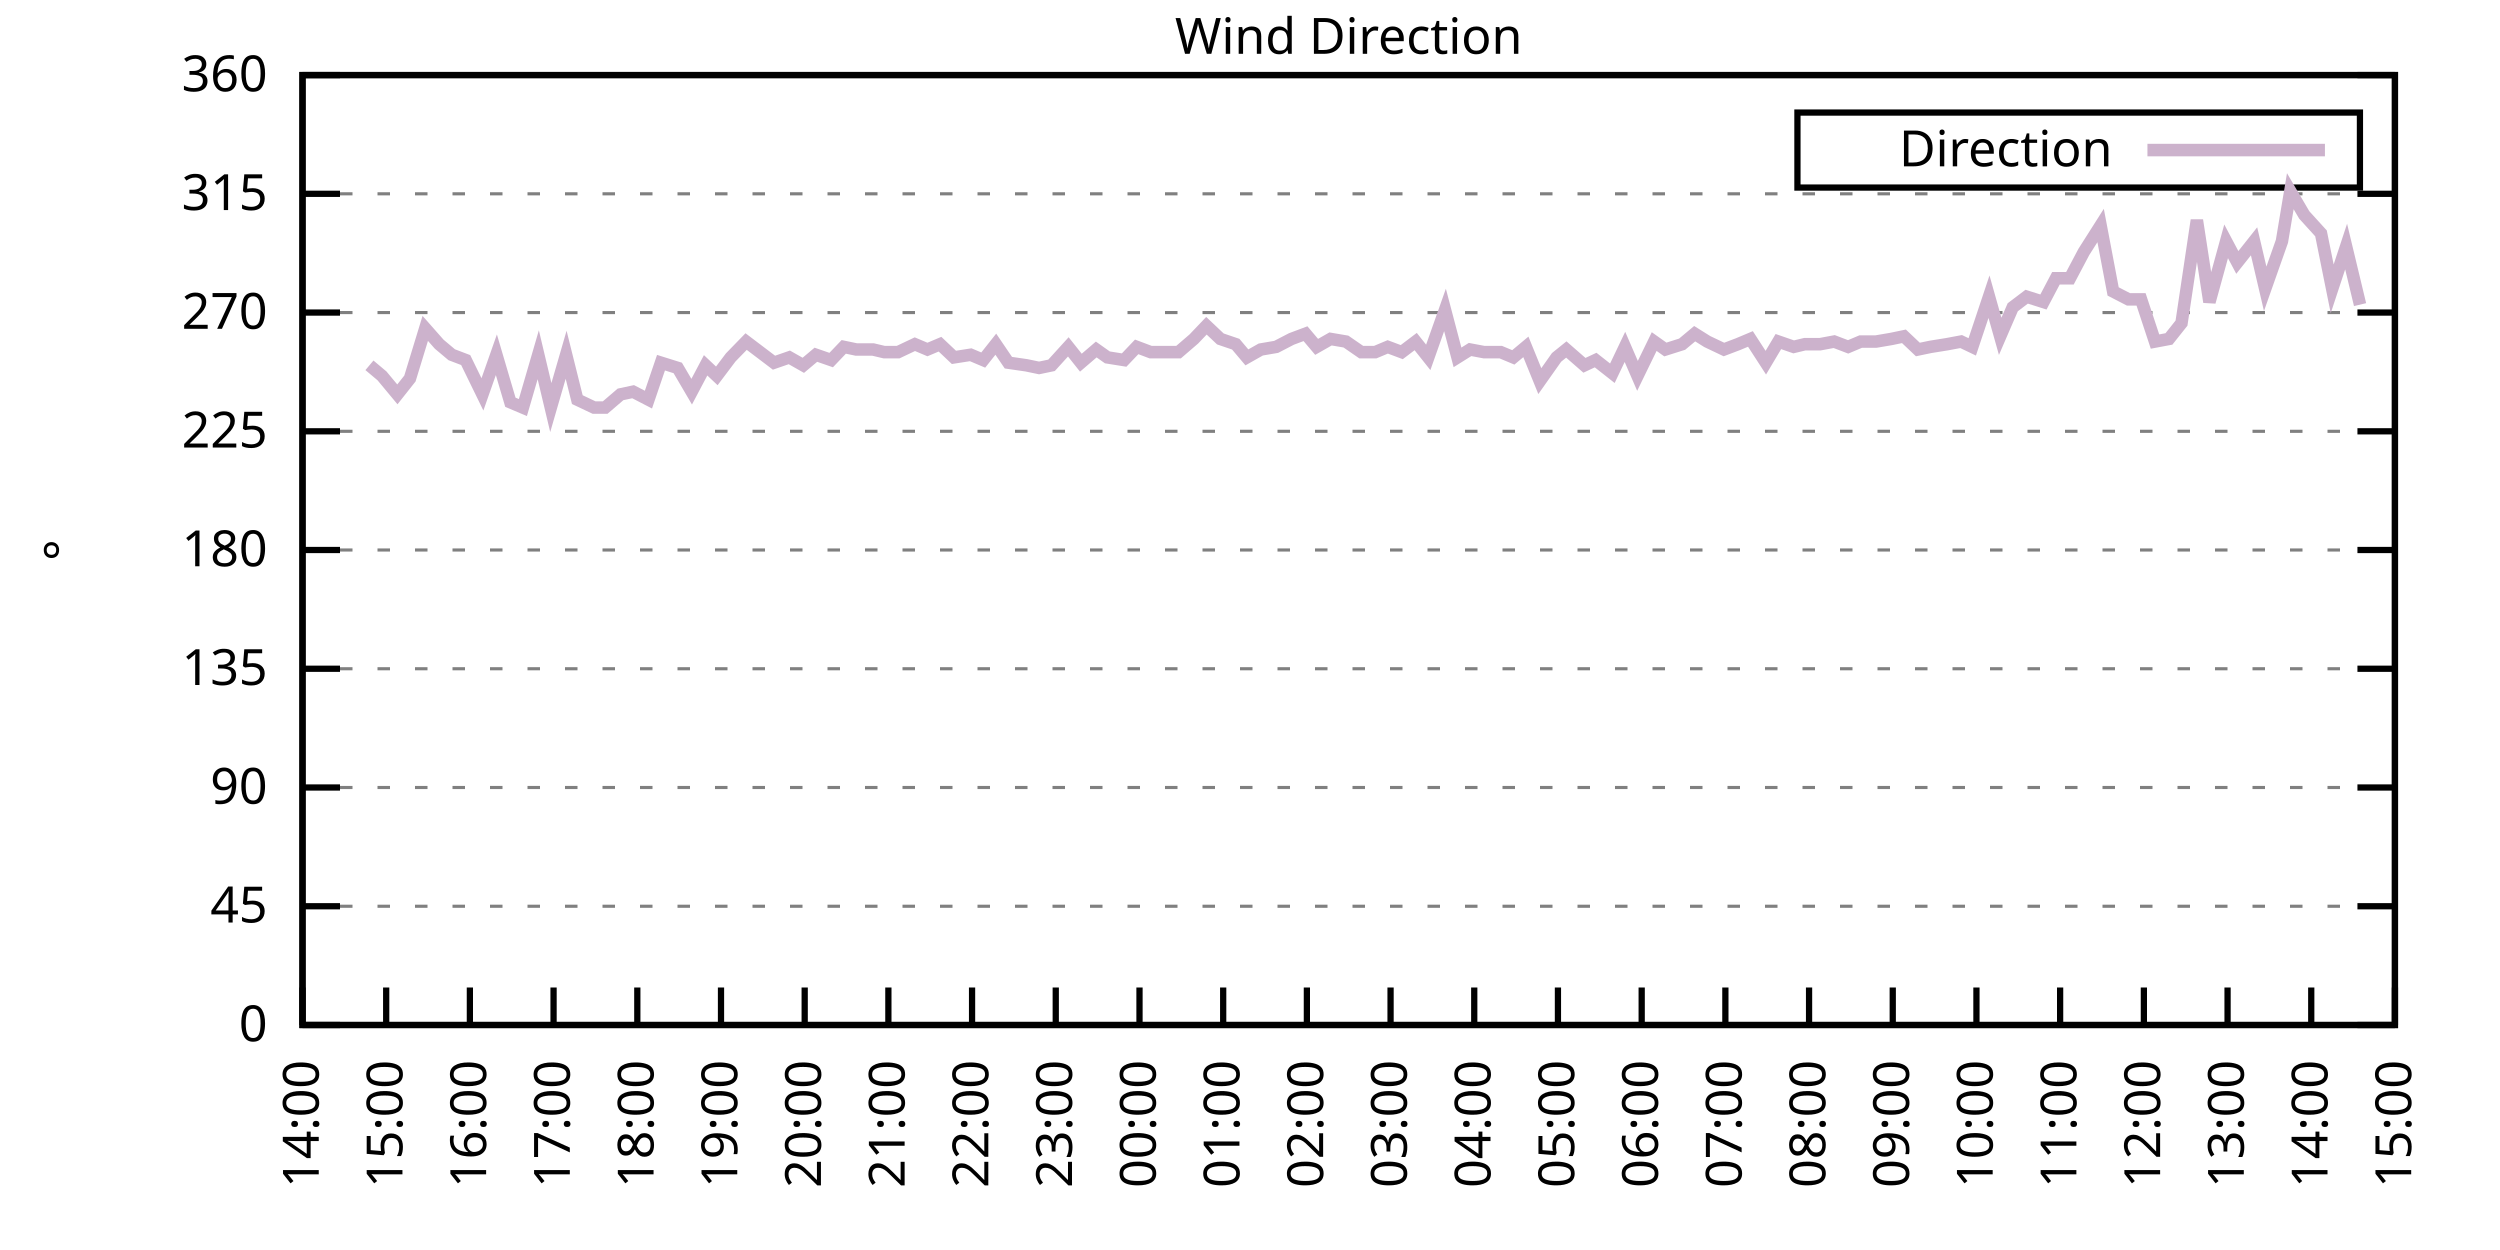
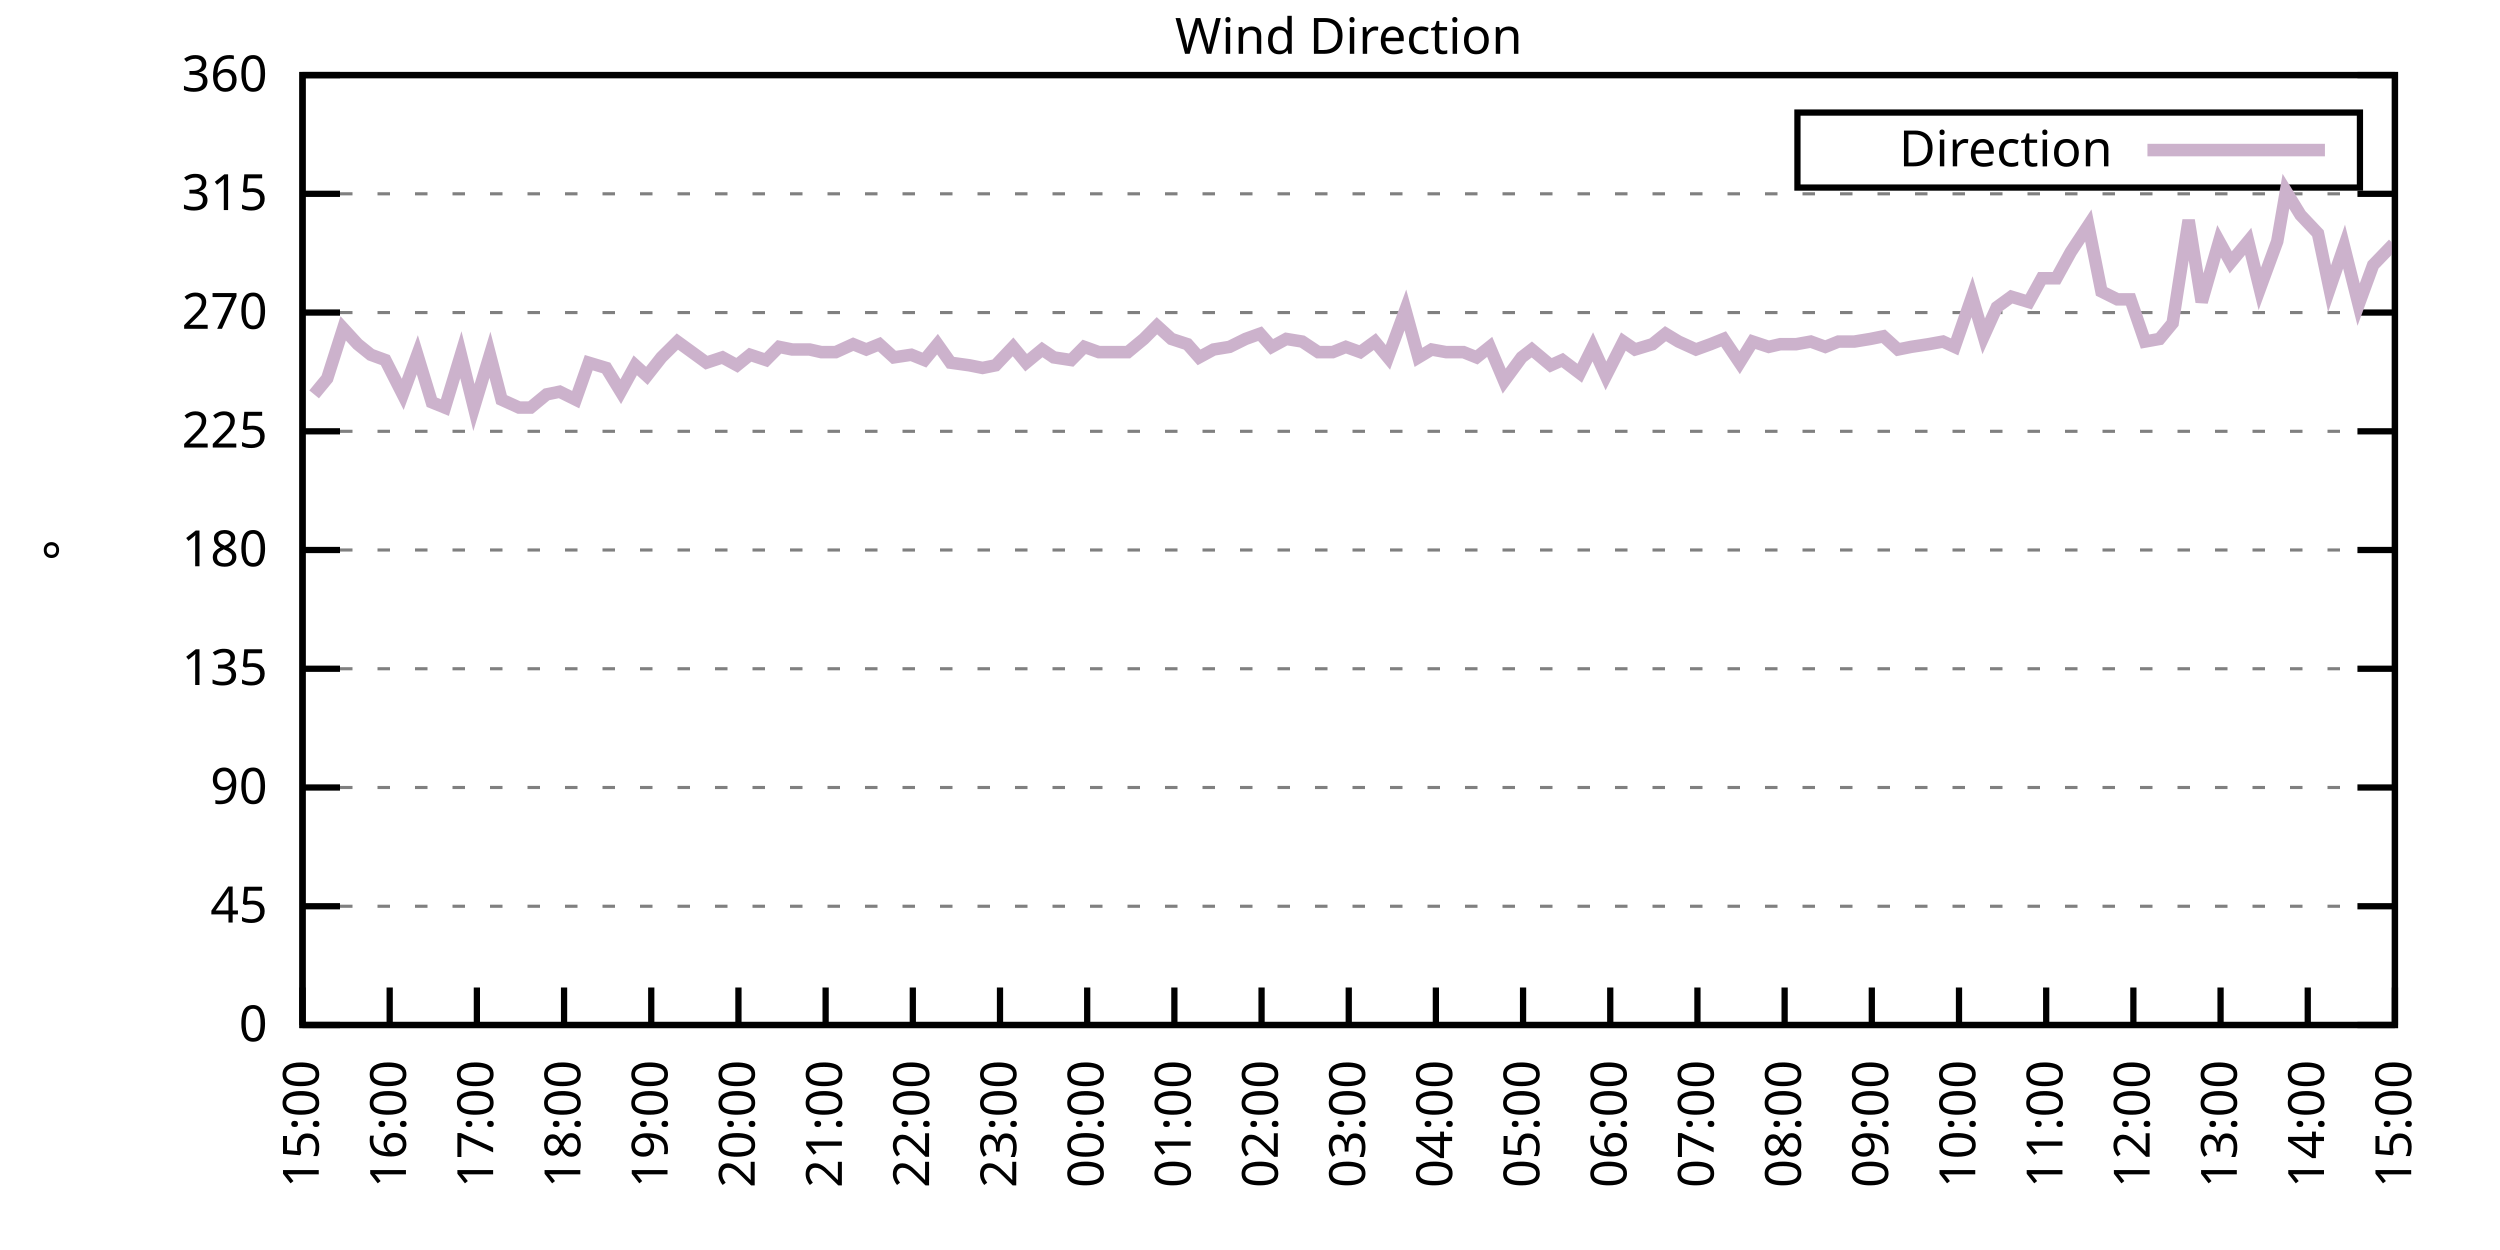
<svg xmlns="http://www.w3.org/2000/svg" xmlns:xlink="http://www.w3.org/1999/xlink" width="400" height="200" viewBox="0 0 400 200">
  <g id="gnuplot_canvas">
    <rect x="0" y="0" width="400" height="200" fill="none" />
    <defs>
      <circle id="gpDot" r="0.5" stroke-width="0.5" stroke="currentColor" />
      <path id="gpPt0" stroke-width="0.333" stroke="currentColor" d="M-1,0 h2 M0,-1 v2" />
      <path id="gpPt1" stroke-width="0.333" stroke="currentColor" d="M-1,-1 L1,1 M1,-1 L-1,1" />
      <path id="gpPt2" stroke-width="0.333" stroke="currentColor" d="M-1,0 L1,0 M0,-1 L0,1 M-1,-1 L1,1 M-1,1 L1,-1" />
      <rect id="gpPt3" stroke-width="0.333" stroke="currentColor" x="-1" y="-1" width="2" height="2" />
      <rect id="gpPt4" stroke-width="0.333" stroke="currentColor" fill="currentColor" x="-1" y="-1" width="2" height="2" />
      <circle id="gpPt5" stroke-width="0.333" stroke="currentColor" cx="0" cy="0" r="1" />
      <use xlink:href="#gpPt5" id="gpPt6" fill="currentColor" stroke="none" />
      <path id="gpPt7" stroke-width="0.333" stroke="currentColor" d="M0,-1.33 L-1.33,0.67 L1.33,0.67 z" />
      <use xlink:href="#gpPt7" id="gpPt8" fill="currentColor" stroke="none" />
      <use xlink:href="#gpPt7" id="gpPt9" stroke="currentColor" transform="rotate(180)" />
      <use xlink:href="#gpPt9" id="gpPt10" fill="currentColor" stroke="none" />
      <use xlink:href="#gpPt3" id="gpPt11" stroke="currentColor" transform="rotate(45)" />
      <use xlink:href="#gpPt11" id="gpPt12" fill="currentColor" stroke="none" />
      <path id="gpPt13" stroke-width="0.333" stroke="currentColor" d="M0,1.330 L1.265,0.411 L0.782,-1.067 L-0.782,-1.076 L-1.265,0.411 z" />
      <use xlink:href="#gpPt13" id="gpPt14" fill="currentColor" stroke="none" />
      <filter id="textbox" filterUnits="objectBoundingBox" x="0" y="0" height="1" width="1">
        <feFlood flood-color="white" flood-opacity="1" result="bgnd" />
        <feComposite in="SourceGraphic" in2="bgnd" operator="atop" />
      </filter>
      <filter id="greybox" filterUnits="objectBoundingBox" x="0" y="0" height="1" width="1">
        <feFlood flood-color="lightgrey" flood-opacity="1" result="grey" />
        <feComposite in="SourceGraphic" in2="grey" operator="atop" />
      </filter>
    </defs>
    <g fill="none" color="white" stroke="currentColor" stroke-width="1.00" stroke-linecap="butt" stroke-linejoin="miter">
</g>
    <g fill="none" color="black" stroke="currentColor" stroke-width="1.00" stroke-linecap="butt" stroke-linejoin="miter">
      <g stroke="none" shape-rendering="crispEdges">
        <polygon fill="rgb(255, 255, 255)" points="48.40,164.00 383.18,164.00 383.18,12.02 48.40,12.02 " />
      </g>
    </g>
    <g fill="none" color="black" stroke="currentColor" stroke-width="1.00" stroke-linecap="butt" stroke-linejoin="miter">
</g>
    <g fill="none" color="black" stroke="black" stroke-width="0.50" stroke-linecap="butt" stroke-linejoin="miter">
</g>
    <g fill="none" color="gray" stroke="currentColor" stroke-width="0.50" stroke-linecap="butt" stroke-linejoin="miter">
      <path stroke="gray" stroke-dasharray="2,4" class="gridline" d="M48.40,164.00 L383.19,164.00  " />
    </g>
    <g fill="none" color="gray" stroke="gray" stroke-width="1.00" stroke-linecap="butt" stroke-linejoin="miter">
</g>
    <g fill="none" color="black" stroke="currentColor" stroke-width="1.00" stroke-linecap="butt" stroke-linejoin="miter">
      <path stroke="black" d="M48.40,164.00 L54.40,164.00 M383.19,164.00 L377.19,164.00  " />
      <g transform="translate(42.80,166.60)" stroke="none" fill="black" font-family="Sans" font-size="8.00" text-anchor="end">
        <text>
          <tspan font-family="Sans"> 0</tspan>
        </text>
      </g>
    </g>
    <g fill="none" color="black" stroke="currentColor" stroke-width="1.00" stroke-linecap="butt" stroke-linejoin="miter">
</g>
    <g fill="none" color="black" stroke="black" stroke-width="0.50" stroke-linecap="butt" stroke-linejoin="miter">
</g>
    <g fill="none" color="gray" stroke="currentColor" stroke-width="0.50" stroke-linecap="butt" stroke-linejoin="miter">
      <path stroke="gray" stroke-dasharray="2,4" class="gridline" d="M48.40,145.00 L383.19,145.00  " />
    </g>
    <g fill="none" color="gray" stroke="gray" stroke-width="1.00" stroke-linecap="butt" stroke-linejoin="miter">
</g>
    <g fill="none" color="black" stroke="currentColor" stroke-width="1.00" stroke-linecap="butt" stroke-linejoin="miter">
      <path stroke="black" d="M48.40,145.00 L54.40,145.00 M383.19,145.00 L377.19,145.00  " />
      <g transform="translate(42.80,147.60)" stroke="none" fill="black" font-family="Sans" font-size="8.00" text-anchor="end">
        <text>
          <tspan font-family="Sans"> 45</tspan>
        </text>
      </g>
    </g>
    <g fill="none" color="black" stroke="currentColor" stroke-width="1.00" stroke-linecap="butt" stroke-linejoin="miter">
</g>
    <g fill="none" color="black" stroke="black" stroke-width="0.50" stroke-linecap="butt" stroke-linejoin="miter">
</g>
    <g fill="none" color="gray" stroke="currentColor" stroke-width="0.50" stroke-linecap="butt" stroke-linejoin="miter">
      <path stroke="gray" stroke-dasharray="2,4" class="gridline" d="M48.40,126.00 L383.19,126.00  " />
    </g>
    <g fill="none" color="gray" stroke="gray" stroke-width="1.00" stroke-linecap="butt" stroke-linejoin="miter">
</g>
    <g fill="none" color="black" stroke="currentColor" stroke-width="1.00" stroke-linecap="butt" stroke-linejoin="miter">
      <path stroke="black" d="M48.40,126.00 L54.40,126.00 M383.19,126.00 L377.19,126.00  " />
      <g transform="translate(42.80,128.60)" stroke="none" fill="black" font-family="Sans" font-size="8.00" text-anchor="end">
        <text>
          <tspan font-family="Sans"> 90</tspan>
        </text>
      </g>
    </g>
    <g fill="none" color="black" stroke="currentColor" stroke-width="1.00" stroke-linecap="butt" stroke-linejoin="miter">
</g>
    <g fill="none" color="black" stroke="black" stroke-width="0.50" stroke-linecap="butt" stroke-linejoin="miter">
</g>
    <g fill="none" color="gray" stroke="currentColor" stroke-width="0.50" stroke-linecap="butt" stroke-linejoin="miter">
      <path stroke="gray" stroke-dasharray="2,4" class="gridline" d="M48.40,107.00 L383.19,107.00  " />
    </g>
    <g fill="none" color="gray" stroke="gray" stroke-width="1.00" stroke-linecap="butt" stroke-linejoin="miter">
</g>
    <g fill="none" color="black" stroke="currentColor" stroke-width="1.00" stroke-linecap="butt" stroke-linejoin="miter">
      <path stroke="black" d="M48.40,107.00 L54.40,107.00 M383.19,107.00 L377.19,107.00  " />
      <g transform="translate(42.80,109.60)" stroke="none" fill="black" font-family="Sans" font-size="8.00" text-anchor="end">
        <text>
          <tspan font-family="Sans"> 135</tspan>
        </text>
      </g>
    </g>
    <g fill="none" color="black" stroke="currentColor" stroke-width="1.00" stroke-linecap="butt" stroke-linejoin="miter">
</g>
    <g fill="none" color="black" stroke="black" stroke-width="0.50" stroke-linecap="butt" stroke-linejoin="miter">
</g>
    <g fill="none" color="gray" stroke="currentColor" stroke-width="0.50" stroke-linecap="butt" stroke-linejoin="miter">
      <path stroke="gray" stroke-dasharray="2,4" class="gridline" d="M48.40,88.00 L383.19,88.00  " />
    </g>
    <g fill="none" color="gray" stroke="gray" stroke-width="1.00" stroke-linecap="butt" stroke-linejoin="miter">
</g>
    <g fill="none" color="black" stroke="currentColor" stroke-width="1.00" stroke-linecap="butt" stroke-linejoin="miter">
      <path stroke="black" d="M48.40,88.00 L54.40,88.00 M383.19,88.00 L377.19,88.00  " />
      <g transform="translate(42.80,90.60)" stroke="none" fill="black" font-family="Sans" font-size="8.00" text-anchor="end">
        <text>
          <tspan font-family="Sans"> 180</tspan>
        </text>
      </g>
    </g>
    <g fill="none" color="black" stroke="currentColor" stroke-width="1.00" stroke-linecap="butt" stroke-linejoin="miter">
</g>
    <g fill="none" color="black" stroke="black" stroke-width="0.50" stroke-linecap="butt" stroke-linejoin="miter">
</g>
    <g fill="none" color="gray" stroke="currentColor" stroke-width="0.50" stroke-linecap="butt" stroke-linejoin="miter">
      <path stroke="gray" stroke-dasharray="2,4" class="gridline" d="M48.40,69.01 L383.19,69.01  " />
    </g>
    <g fill="none" color="gray" stroke="gray" stroke-width="1.00" stroke-linecap="butt" stroke-linejoin="miter">
</g>
    <g fill="none" color="black" stroke="currentColor" stroke-width="1.00" stroke-linecap="butt" stroke-linejoin="miter">
      <path stroke="black" d="M48.40,69.01 L54.40,69.01 M383.19,69.01 L377.19,69.01  " />
      <g transform="translate(42.80,71.61)" stroke="none" fill="black" font-family="Sans" font-size="8.00" text-anchor="end">
        <text>
          <tspan font-family="Sans"> 225</tspan>
        </text>
      </g>
    </g>
    <g fill="none" color="black" stroke="currentColor" stroke-width="1.00" stroke-linecap="butt" stroke-linejoin="miter">
</g>
    <g fill="none" color="black" stroke="black" stroke-width="0.50" stroke-linecap="butt" stroke-linejoin="miter">
</g>
    <g fill="none" color="gray" stroke="currentColor" stroke-width="0.50" stroke-linecap="butt" stroke-linejoin="miter">
      <path stroke="gray" stroke-dasharray="2,4" class="gridline" d="M48.40,50.01 L383.19,50.01  " />
    </g>
    <g fill="none" color="gray" stroke="gray" stroke-width="1.00" stroke-linecap="butt" stroke-linejoin="miter">
</g>
    <g fill="none" color="black" stroke="currentColor" stroke-width="1.00" stroke-linecap="butt" stroke-linejoin="miter">
      <path stroke="black" d="M48.40,50.01 L54.40,50.01 M383.19,50.01 L377.19,50.01  " />
      <g transform="translate(42.80,52.61)" stroke="none" fill="black" font-family="Sans" font-size="8.00" text-anchor="end">
        <text>
          <tspan font-family="Sans"> 270</tspan>
        </text>
      </g>
    </g>
    <g fill="none" color="black" stroke="currentColor" stroke-width="1.00" stroke-linecap="butt" stroke-linejoin="miter">
</g>
    <g fill="none" color="black" stroke="black" stroke-width="0.50" stroke-linecap="butt" stroke-linejoin="miter">
</g>
    <g fill="none" color="gray" stroke="currentColor" stroke-width="0.50" stroke-linecap="butt" stroke-linejoin="miter">
      <path stroke="gray" stroke-dasharray="2,4" class="gridline" d="M48.40,31.01 L383.19,31.01  " />
    </g>
    <g fill="none" color="gray" stroke="gray" stroke-width="1.00" stroke-linecap="butt" stroke-linejoin="miter">
</g>
    <g fill="none" color="black" stroke="currentColor" stroke-width="1.00" stroke-linecap="butt" stroke-linejoin="miter">
      <path stroke="black" d="M48.40,31.01 L54.40,31.01 M383.19,31.01 L377.19,31.01  " />
      <g transform="translate(42.80,33.61)" stroke="none" fill="black" font-family="Sans" font-size="8.00" text-anchor="end">
        <text>
          <tspan font-family="Sans"> 315</tspan>
        </text>
      </g>
    </g>
    <g fill="none" color="black" stroke="currentColor" stroke-width="1.00" stroke-linecap="butt" stroke-linejoin="miter">
</g>
    <g fill="none" color="black" stroke="black" stroke-width="0.50" stroke-linecap="butt" stroke-linejoin="miter">
</g>
    <g fill="none" color="gray" stroke="currentColor" stroke-width="0.50" stroke-linecap="butt" stroke-linejoin="miter">
      <path stroke="gray" stroke-dasharray="2,4" class="gridline" d="M48.40,12.01 L383.19,12.01  " />
    </g>
    <g fill="none" color="gray" stroke="gray" stroke-width="1.00" stroke-linecap="butt" stroke-linejoin="miter">
</g>
    <g fill="none" color="black" stroke="currentColor" stroke-width="1.00" stroke-linecap="butt" stroke-linejoin="miter">
      <path stroke="black" d="M48.40,12.01 L54.40,12.01 M383.19,12.01 L377.19,12.01  " />
      <g transform="translate(42.80,14.61)" stroke="none" fill="black" font-family="Sans" font-size="8.00" text-anchor="end">
        <text>
          <tspan font-family="Sans"> 360</tspan>
        </text>
      </g>
    </g>
    <g fill="none" color="black" stroke="currentColor" stroke-width="1.00" stroke-linecap="butt" stroke-linejoin="miter">
      <path stroke="black" d="M48.40,164.00 L48.40,158.00  " />
      <g transform="translate(51.00,169.60) rotate(270.00)" stroke="none" fill="black" font-family="Sans" font-size="8.00" text-anchor="end">
        <text>
-           <tspan font-family="Sans">14:00</tspan>
-         </text>
-       </g>
-     </g>
-     <g fill="none" color="black" stroke="currentColor" stroke-width="1.00" stroke-linecap="butt" stroke-linejoin="miter">
-       <path stroke="black" d="M61.79,164.00 L61.79,158.00  " />
-       <g transform="translate(64.39,169.60) rotate(270.00)" stroke="none" fill="black" font-family="Sans" font-size="8.00" text-anchor="end">
-         <text>
          <tspan font-family="Sans">15:00</tspan>
        </text>
      </g>
    </g>
    <g fill="none" color="black" stroke="currentColor" stroke-width="1.00" stroke-linecap="butt" stroke-linejoin="miter">
-       <path stroke="black" d="M75.18,164.00 L75.18,158.00  " />
-       <g transform="translate(77.78,169.60) rotate(270.00)" stroke="none" fill="black" font-family="Sans" font-size="8.00" text-anchor="end">
+       <path stroke="black" d="M62.35,164.00 L62.35,158.00  " />
+       <g transform="translate(64.95,169.60) rotate(270.00)" stroke="none" fill="black" font-family="Sans" font-size="8.00" text-anchor="end">
        <text>
          <tspan font-family="Sans">16:00</tspan>
        </text>
      </g>
    </g>
    <g fill="none" color="black" stroke="currentColor" stroke-width="1.00" stroke-linecap="butt" stroke-linejoin="miter">
-       <path stroke="black" d="M88.57,164.00 L88.57,158.00  " />
-       <g transform="translate(91.17,169.60) rotate(270.00)" stroke="none" fill="black" font-family="Sans" font-size="8.00" text-anchor="end">
+       <path stroke="black" d="M76.30,164.00 L76.30,158.00  " />
+       <g transform="translate(78.90,169.60) rotate(270.00)" stroke="none" fill="black" font-family="Sans" font-size="8.00" text-anchor="end">
        <text>
          <tspan font-family="Sans">17:00</tspan>
        </text>
      </g>
    </g>
    <g fill="none" color="black" stroke="currentColor" stroke-width="1.00" stroke-linecap="butt" stroke-linejoin="miter">
-       <path stroke="black" d="M101.97,164.00 L101.97,158.00  " />
-       <g transform="translate(104.57,169.60) rotate(270.00)" stroke="none" fill="black" font-family="Sans" font-size="8.00" text-anchor="end">
+       <path stroke="black" d="M90.25,164.00 L90.25,158.00  " />
+       <g transform="translate(92.85,169.60) rotate(270.00)" stroke="none" fill="black" font-family="Sans" font-size="8.00" text-anchor="end">
        <text>
          <tspan font-family="Sans">18:00</tspan>
        </text>
      </g>
    </g>
    <g fill="none" color="black" stroke="currentColor" stroke-width="1.00" stroke-linecap="butt" stroke-linejoin="miter">
-       <path stroke="black" d="M115.36,164.00 L115.36,158.00  " />
-       <g transform="translate(117.96,169.60) rotate(270.00)" stroke="none" fill="black" font-family="Sans" font-size="8.00" text-anchor="end">
+       <path stroke="black" d="M104.20,164.00 L104.20,158.00  " />
+       <g transform="translate(106.80,169.60) rotate(270.00)" stroke="none" fill="black" font-family="Sans" font-size="8.00" text-anchor="end">
        <text>
          <tspan font-family="Sans">19:00</tspan>
        </text>
      </g>
    </g>
    <g fill="none" color="black" stroke="currentColor" stroke-width="1.00" stroke-linecap="butt" stroke-linejoin="miter">
-       <path stroke="black" d="M128.75,164.00 L128.75,158.00  " />
-       <g transform="translate(131.35,169.60) rotate(270.00)" stroke="none" fill="black" font-family="Sans" font-size="8.00" text-anchor="end">
+       <path stroke="black" d="M118.15,164.00 L118.15,158.00  " />
+       <g transform="translate(120.75,169.60) rotate(270.00)" stroke="none" fill="black" font-family="Sans" font-size="8.00" text-anchor="end">
        <text>
          <tspan font-family="Sans">20:00</tspan>
        </text>
      </g>
    </g>
    <g fill="none" color="black" stroke="currentColor" stroke-width="1.00" stroke-linecap="butt" stroke-linejoin="miter">
-       <path stroke="black" d="M142.14,164.00 L142.14,158.00  " />
-       <g transform="translate(144.74,169.60) rotate(270.00)" stroke="none" fill="black" font-family="Sans" font-size="8.00" text-anchor="end">
+       <path stroke="black" d="M132.10,164.00 L132.10,158.00  " />
+       <g transform="translate(134.70,169.60) rotate(270.00)" stroke="none" fill="black" font-family="Sans" font-size="8.00" text-anchor="end">
        <text>
          <tspan font-family="Sans">21:00</tspan>
        </text>
      </g>
    </g>
    <g fill="none" color="black" stroke="currentColor" stroke-width="1.00" stroke-linecap="butt" stroke-linejoin="miter">
-       <path stroke="black" d="M155.53,164.00 L155.53,158.00  " />
-       <g transform="translate(158.13,169.60) rotate(270.00)" stroke="none" fill="black" font-family="Sans" font-size="8.00" text-anchor="end">
+       <path stroke="black" d="M146.05,164.00 L146.05,158.00  " />
+       <g transform="translate(148.65,169.60) rotate(270.00)" stroke="none" fill="black" font-family="Sans" font-size="8.00" text-anchor="end">
        <text>
          <tspan font-family="Sans">22:00</tspan>
        </text>
      </g>
    </g>
    <g fill="none" color="black" stroke="currentColor" stroke-width="1.00" stroke-linecap="butt" stroke-linejoin="miter">
-       <path stroke="black" d="M168.92,164.00 L168.92,158.00  " />
-       <g transform="translate(171.52,169.60) rotate(270.00)" stroke="none" fill="black" font-family="Sans" font-size="8.00" text-anchor="end">
+       <path stroke="black" d="M160.00,164.00 L160.00,158.00  " />
+       <g transform="translate(162.60,169.60) rotate(270.00)" stroke="none" fill="black" font-family="Sans" font-size="8.00" text-anchor="end">
        <text>
          <tspan font-family="Sans">23:00</tspan>
        </text>
      </g>
    </g>
    <g fill="none" color="black" stroke="currentColor" stroke-width="1.00" stroke-linecap="butt" stroke-linejoin="miter">
-       <path stroke="black" d="M182.32,164.00 L182.32,158.00  " />
-       <g transform="translate(184.92,169.60) rotate(270.00)" stroke="none" fill="black" font-family="Sans" font-size="8.00" text-anchor="end">
+       <path stroke="black" d="M173.95,164.00 L173.95,158.00  " />
+       <g transform="translate(176.55,169.60) rotate(270.00)" stroke="none" fill="black" font-family="Sans" font-size="8.00" text-anchor="end">
        <text>
          <tspan font-family="Sans">00:00</tspan>
        </text>
      </g>
    </g>
    <g fill="none" color="black" stroke="currentColor" stroke-width="1.00" stroke-linecap="butt" stroke-linejoin="miter">
-       <path stroke="black" d="M195.71,164.00 L195.71,158.00  " />
-       <g transform="translate(198.31,169.60) rotate(270.00)" stroke="none" fill="black" font-family="Sans" font-size="8.00" text-anchor="end">
+       <path stroke="black" d="M187.90,164.00 L187.90,158.00  " />
+       <g transform="translate(190.50,169.60) rotate(270.00)" stroke="none" fill="black" font-family="Sans" font-size="8.00" text-anchor="end">
        <text>
          <tspan font-family="Sans">01:00</tspan>
        </text>
      </g>
    </g>
    <g fill="none" color="black" stroke="currentColor" stroke-width="1.00" stroke-linecap="butt" stroke-linejoin="miter">
-       <path stroke="black" d="M209.10,164.00 L209.10,158.00  " />
-       <g transform="translate(211.70,169.60) rotate(270.00)" stroke="none" fill="black" font-family="Sans" font-size="8.00" text-anchor="end">
+       <path stroke="black" d="M201.85,164.00 L201.85,158.00  " />
+       <g transform="translate(204.45,169.60) rotate(270.00)" stroke="none" fill="black" font-family="Sans" font-size="8.00" text-anchor="end">
        <text>
          <tspan font-family="Sans">02:00</tspan>
        </text>
      </g>
    </g>
    <g fill="none" color="black" stroke="currentColor" stroke-width="1.00" stroke-linecap="butt" stroke-linejoin="miter">
-       <path stroke="black" d="M222.49,164.00 L222.49,158.00  " />
-       <g transform="translate(225.09,169.60) rotate(270.00)" stroke="none" fill="black" font-family="Sans" font-size="8.00" text-anchor="end">
+       <path stroke="black" d="M215.80,164.00 L215.80,158.00  " />
+       <g transform="translate(218.40,169.60) rotate(270.00)" stroke="none" fill="black" font-family="Sans" font-size="8.00" text-anchor="end">
        <text>
          <tspan font-family="Sans">03:00</tspan>
        </text>
      </g>
    </g>
    <g fill="none" color="black" stroke="currentColor" stroke-width="1.00" stroke-linecap="butt" stroke-linejoin="miter">
-       <path stroke="black" d="M235.88,164.00 L235.88,158.00  " />
-       <g transform="translate(238.48,169.60) rotate(270.00)" stroke="none" fill="black" font-family="Sans" font-size="8.00" text-anchor="end">
+       <path stroke="black" d="M229.74,164.00 L229.74,158.00  " />
+       <g transform="translate(232.34,169.60) rotate(270.00)" stroke="none" fill="black" font-family="Sans" font-size="8.00" text-anchor="end">
        <text>
          <tspan font-family="Sans">04:00</tspan>
        </text>
      </g>
    </g>
    <g fill="none" color="black" stroke="currentColor" stroke-width="1.00" stroke-linecap="butt" stroke-linejoin="miter">
-       <path stroke="black" d="M249.27,164.00 L249.27,158.00  " />
-       <g transform="translate(251.87,169.60) rotate(270.00)" stroke="none" fill="black" font-family="Sans" font-size="8.00" text-anchor="end">
+       <path stroke="black" d="M243.69,164.00 L243.69,158.00  " />
+       <g transform="translate(246.29,169.60) rotate(270.00)" stroke="none" fill="black" font-family="Sans" font-size="8.00" text-anchor="end">
        <text>
          <tspan font-family="Sans">05:00</tspan>
        </text>
      </g>
    </g>
    <g fill="none" color="black" stroke="currentColor" stroke-width="1.00" stroke-linecap="butt" stroke-linejoin="miter">
-       <path stroke="black" d="M262.67,164.00 L262.67,158.00  " />
-       <g transform="translate(265.27,169.60) rotate(270.00)" stroke="none" fill="black" font-family="Sans" font-size="8.00" text-anchor="end">
+       <path stroke="black" d="M257.64,164.00 L257.64,158.00  " />
+       <g transform="translate(260.24,169.60) rotate(270.00)" stroke="none" fill="black" font-family="Sans" font-size="8.00" text-anchor="end">
        <text>
          <tspan font-family="Sans">06:00</tspan>
        </text>
      </g>
    </g>
    <g fill="none" color="black" stroke="currentColor" stroke-width="1.00" stroke-linecap="butt" stroke-linejoin="miter">
-       <path stroke="black" d="M276.06,164.00 L276.06,158.00  " />
-       <g transform="translate(278.66,169.60) rotate(270.00)" stroke="none" fill="black" font-family="Sans" font-size="8.00" text-anchor="end">
+       <path stroke="black" d="M271.59,164.00 L271.59,158.00  " />
+       <g transform="translate(274.19,169.60) rotate(270.00)" stroke="none" fill="black" font-family="Sans" font-size="8.00" text-anchor="end">
        <text>
          <tspan font-family="Sans">07:00</tspan>
        </text>
      </g>
    </g>
    <g fill="none" color="black" stroke="currentColor" stroke-width="1.00" stroke-linecap="butt" stroke-linejoin="miter">
-       <path stroke="black" d="M289.45,164.00 L289.45,158.00  " />
-       <g transform="translate(292.05,169.60) rotate(270.00)" stroke="none" fill="black" font-family="Sans" font-size="8.00" text-anchor="end">
+       <path stroke="black" d="M285.54,164.00 L285.54,158.00  " />
+       <g transform="translate(288.14,169.60) rotate(270.00)" stroke="none" fill="black" font-family="Sans" font-size="8.00" text-anchor="end">
        <text>
          <tspan font-family="Sans">08:00</tspan>
        </text>
      </g>
    </g>
    <g fill="none" color="black" stroke="currentColor" stroke-width="1.00" stroke-linecap="butt" stroke-linejoin="miter">
-       <path stroke="black" d="M302.84,164.00 L302.84,158.00  " />
-       <g transform="translate(305.44,169.60) rotate(270.00)" stroke="none" fill="black" font-family="Sans" font-size="8.00" text-anchor="end">
+       <path stroke="black" d="M299.49,164.00 L299.49,158.00  " />
+       <g transform="translate(302.09,169.60) rotate(270.00)" stroke="none" fill="black" font-family="Sans" font-size="8.00" text-anchor="end">
        <text>
          <tspan font-family="Sans">09:00</tspan>
        </text>
      </g>
    </g>
    <g fill="none" color="black" stroke="currentColor" stroke-width="1.00" stroke-linecap="butt" stroke-linejoin="miter">
-       <path stroke="black" d="M316.23,164.00 L316.23,158.00  " />
-       <g transform="translate(318.83,169.60) rotate(270.00)" stroke="none" fill="black" font-family="Sans" font-size="8.00" text-anchor="end">
+       <path stroke="black" d="M313.44,164.00 L313.44,158.00  " />
+       <g transform="translate(316.04,169.60) rotate(270.00)" stroke="none" fill="black" font-family="Sans" font-size="8.00" text-anchor="end">
        <text>
          <tspan font-family="Sans">10:00</tspan>
        </text>
      </g>
    </g>
    <g fill="none" color="black" stroke="currentColor" stroke-width="1.00" stroke-linecap="butt" stroke-linejoin="miter">
-       <path stroke="black" d="M329.62,164.00 L329.62,158.00  " />
-       <g transform="translate(332.22,169.60) rotate(270.00)" stroke="none" fill="black" font-family="Sans" font-size="8.00" text-anchor="end">
+       <path stroke="black" d="M327.39,164.00 L327.39,158.00  " />
+       <g transform="translate(329.99,169.60) rotate(270.00)" stroke="none" fill="black" font-family="Sans" font-size="8.00" text-anchor="end">
        <text>
          <tspan font-family="Sans">11:00</tspan>
        </text>
      </g>
    </g>
    <g fill="none" color="black" stroke="currentColor" stroke-width="1.00" stroke-linecap="butt" stroke-linejoin="miter">
-       <path stroke="black" d="M343.02,164.00 L343.02,158.00  " />
-       <g transform="translate(345.62,169.60) rotate(270.00)" stroke="none" fill="black" font-family="Sans" font-size="8.00" text-anchor="end">
+       <path stroke="black" d="M341.34,164.00 L341.34,158.00  " />
+       <g transform="translate(343.94,169.60) rotate(270.00)" stroke="none" fill="black" font-family="Sans" font-size="8.00" text-anchor="end">
        <text>
          <tspan font-family="Sans">12:00</tspan>
        </text>
      </g>
    </g>
    <g fill="none" color="black" stroke="currentColor" stroke-width="1.00" stroke-linecap="butt" stroke-linejoin="miter">
-       <path stroke="black" d="M356.41,164.00 L356.41,158.00  " />
-       <g transform="translate(359.01,169.60) rotate(270.00)" stroke="none" fill="black" font-family="Sans" font-size="8.00" text-anchor="end">
+       <path stroke="black" d="M355.29,164.00 L355.29,158.00  " />
+       <g transform="translate(357.89,169.60) rotate(270.00)" stroke="none" fill="black" font-family="Sans" font-size="8.00" text-anchor="end">
        <text>
          <tspan font-family="Sans">13:00</tspan>
        </text>
      </g>
    </g>
    <g fill="none" color="black" stroke="currentColor" stroke-width="1.00" stroke-linecap="butt" stroke-linejoin="miter">
-       <path stroke="black" d="M369.80,164.00 L369.80,158.00  " />
-       <g transform="translate(372.40,169.60) rotate(270.00)" stroke="none" fill="black" font-family="Sans" font-size="8.00" text-anchor="end">
+       <path stroke="black" d="M369.24,164.00 L369.24,158.00  " />
+       <g transform="translate(371.84,169.60) rotate(270.00)" stroke="none" fill="black" font-family="Sans" font-size="8.00" text-anchor="end">
        <text>
          <tspan font-family="Sans">14:00</tspan>
        </text>
      </g>
    </g>
    <g fill="none" color="black" stroke="currentColor" stroke-width="1.00" stroke-linecap="butt" stroke-linejoin="miter">
      <path stroke="black" d="M383.19,164.00 L383.19,158.00  " />
      <g transform="translate(385.79,169.60) rotate(270.00)" stroke="none" fill="black" font-family="Sans" font-size="8.00" text-anchor="end">
        <text>
          <tspan font-family="Sans">15:00</tspan>
        </text>
      </g>
    </g>
    <g fill="none" color="black" stroke="currentColor" stroke-width="1.00" stroke-linecap="butt" stroke-linejoin="miter">
</g>
    <g fill="none" color="black" stroke="currentColor" stroke-width="1.00" stroke-linecap="butt" stroke-linejoin="miter">
      <path stroke="black" d="M48.40,12.01 L48.40,164.00 L383.19,164.00 L383.19,12.01 L48.40,12.01 Z  " />
    </g>
    <g fill="none" color="black" stroke="currentColor" stroke-width="1.00" stroke-linecap="butt" stroke-linejoin="miter">
</g>
    <g fill="none" color="black" stroke="currentColor" stroke-width="1.00" stroke-linecap="butt" stroke-linejoin="miter">
      <path stroke="black" d="M287.59,30.01 L287.59,18.01 L377.59,18.01 L377.59,30.01 L287.59,30.01 Z  " />
    </g>
    <g id="Wind_direction_plot_1">
      <g fill="none" color="white" stroke="black" stroke-width="2.00" stroke-linecap="butt" stroke-linejoin="miter">
</g>
      <g fill="none" color="black" stroke="currentColor" stroke-width="2.00" stroke-linecap="butt" stroke-linejoin="miter">
        <g transform="translate(337.99,26.61)" stroke="none" fill="black" font-family="Sans" font-size="8.00" text-anchor="end">
          <text>
            <tspan font-family="Sans">Direction</tspan>
          </text>
        </g>
      </g>
      <g fill="none" color="black" stroke="currentColor" stroke-width="2.00" stroke-linecap="butt" stroke-linejoin="miter">
-         <path stroke="rgb(204, 178, 204)" d="M343.59,24.01 L371.99,24.01 M59.11,58.45 L61.12,60.14 L63.58,63.10 L65.59,60.56 L68.04,52.54 L70.27,55.07   L72.28,56.76 L74.51,57.61 L77.19,63.10 L79.42,56.76 L81.66,64.36 L83.66,65.21 L86.12,56.76 L88.13,65.21   L90.58,56.76 L92.37,63.94 L95.05,65.21 L96.83,65.21 L99.29,63.10 L101.30,62.67 L103.75,63.94 L105.76,58.03   L108.44,58.87 L110.67,62.67 L112.90,58.45 L114.69,60.14 L116.92,57.18 L119.38,54.65 L121.61,56.34 L123.84,58.03   L126.29,57.18 L128.53,58.45 L130.54,56.76 L132.99,57.61 L135.00,55.50 L137.01,55.92 L139.69,55.92 L141.47,56.34   L143.70,56.34 L146.38,55.07 L148.39,55.92 L150.40,55.07 L152.63,57.18 L155.31,56.76 L157.32,57.61 L159.33,55.07   L161.34,58.03 L164.24,58.45 L166.25,58.87 L168.25,58.45 L170.93,55.50 L172.94,58.03 L175.40,55.92 L177.18,57.18   L179.86,57.61 L181.87,55.50 L184.10,56.34 L186.56,56.34 L188.57,56.34 L191.02,54.23 L193.03,52.12 L195.26,54.23   L197.72,55.07 L199.50,57.18 L201.73,55.92 L204.19,55.50 L206.64,54.23 L208.88,53.39 L210.66,55.50 L212.89,54.23   L215.35,54.65 L217.80,56.34 L220.04,56.34 L222.04,55.50 L224.28,56.34 L226.51,54.65 L228.52,57.18 L231.20,49.59   L233.20,57.18 L235.21,55.92 L237.44,56.34 L240.12,56.34 L242.13,57.18 L244.14,55.50 L246.37,60.98 L249.05,57.18   L250.61,55.92 L253.51,58.45 L255.30,57.61 L257.98,59.72 L259.99,55.50 L262.00,60.14 L264.67,54.65 L266.46,55.92   L269.14,55.07 L271.15,53.39 L273.16,54.65 L275.83,55.92 L278.07,55.07 L280.07,54.23 L282.53,58.03 L284.54,54.65   L286.99,55.50 L288.78,55.07 L291.23,55.07 L293.47,54.65 L295.70,55.50 L297.71,54.65 L300.16,54.65 L302.62,54.23   L304.63,53.81 L306.86,55.92 L308.87,55.50 L311.54,55.07 L313.78,54.65 L315.56,55.50 L318.24,47.47 L320.03,53.81   L322.04,49.16 L324.27,47.47 L326.95,48.32 L328.95,44.52 L331.19,44.52 L333.42,40.30 L336.10,36.08 L338.10,46.63   L340.56,47.90 L342.57,47.90 L344.80,54.65 L347.03,54.23 L349.04,51.70 L351.50,35.23 L353.51,48.32 L356.18,38.61   L357.97,41.99 L360.65,38.61 L362.43,46.21 L365.11,38.61 L366.45,30.59 L368.68,34.39 L371.36,37.34 L373.15,46.21   L375.38,39.45 L377.61,48.74  " />
+         <path stroke="rgb(204, 178, 204)" d="M343.59,24.01 L371.99,24.01 M50.26,63.10 L52.35,60.56 L54.91,52.54 L57.23,55.07 L59.33,56.76 L61.65,57.61   L64.44,63.10 L66.77,56.76 L69.09,64.36 L71.18,65.21 L73.74,56.76 L75.83,65.21 L78.39,56.76 L80.25,63.94   L83.04,65.21 L84.90,65.21 L87.46,63.10 L89.55,62.67 L92.11,63.94 L94.20,58.03 L96.99,58.87 L99.32,62.67   L101.64,58.45 L103.50,60.14 L105.83,57.18 L108.38,54.65 L110.71,56.34 L113.03,58.03 L115.59,57.18 L117.92,58.45   L120.01,56.76 L122.57,57.61 L124.66,55.50 L126.75,55.92 L129.54,55.92 L131.40,56.34 L133.72,56.34 L136.51,55.07   L138.61,55.92 L140.70,55.07 L143.02,57.18 L145.81,56.76 L147.91,57.61 L150.00,55.07 L152.09,58.03 L155.11,58.45   L157.21,58.87 L159.30,58.45 L162.09,55.50 L164.18,58.03 L166.74,55.92 L168.60,57.18 L171.39,57.61 L173.48,55.50   L175.81,56.34 L178.36,56.34 L180.46,56.34 L183.01,54.23 L185.11,52.12 L187.43,54.23 L189.99,55.07 L191.85,57.18   L194.17,55.92 L196.73,55.50 L199.29,54.23 L201.61,53.39 L203.47,55.50 L205.80,54.23 L208.36,54.65 L210.91,56.34   L213.24,56.34 L215.33,55.50 L217.65,56.34 L219.98,54.65 L222.07,57.18 L224.86,49.59 L226.95,57.18 L229.05,55.92   L231.37,56.34 L234.16,56.34 L236.25,57.18 L238.35,55.50 L240.67,60.98 L243.46,57.18 L245.09,55.92 L248.11,58.45   L249.97,57.61 L252.76,59.72 L254.85,55.50 L256.95,60.14 L259.74,54.65 L261.60,55.92 L264.39,55.07 L266.48,53.39   L268.57,54.65 L271.36,55.92 L273.69,55.07 L275.78,54.23 L278.34,58.03 L280.43,54.65 L282.99,55.50 L284.85,55.07   L287.40,55.07 L289.73,54.65 L292.05,55.50 L294.15,54.65 L296.70,54.65 L299.26,54.23 L301.35,53.81 L303.68,55.92   L305.77,55.50 L308.56,55.07 L310.88,54.65 L312.74,55.50 L315.53,47.47 L317.39,53.81 L319.49,49.16 L321.81,47.47   L324.60,48.32 L326.69,44.52 L329.02,44.52 L331.34,40.30 L334.13,36.08 L336.23,46.63 L338.78,47.90 L340.88,47.90   L343.20,54.65 L345.53,54.23 L347.62,51.70 L350.18,35.23 L352.27,48.32 L355.06,38.61 L356.92,41.99 L359.71,38.61   L361.57,46.21 L364.36,38.61 L365.75,30.59 L368.08,34.39 L370.87,37.34 L372.73,46.21 L375.05,39.45 L377.38,48.74   L379.70,42.41 L382.96,39.03  " />
      </g>
    </g>
    <g fill="none" color="black" stroke="currentColor" stroke-width="2.00" stroke-linecap="butt" stroke-linejoin="miter">
</g>
    <g fill="none" color="black" stroke="black" stroke-width="1.00" stroke-linecap="butt" stroke-linejoin="miter">
</g>
    <g fill="none" color="black" stroke="currentColor" stroke-width="1.00" stroke-linecap="butt" stroke-linejoin="miter">
      <path stroke="black" d="M48.40,12.01 L48.40,164.00 L383.19,164.00 L383.19,12.01 L48.40,12.01 Z  " />
      <g transform="translate(12.80,88.01) rotate(270.00)" stroke="none" fill="black" font-family="Sans" font-size="8.00" text-anchor="middle">
        <text>
          <tspan font-family="Sans">°</tspan>
        </text>
      </g>
    </g>
    <g fill="none" color="black" stroke="currentColor" stroke-width="1.00" stroke-linecap="butt" stroke-linejoin="miter">
</g>
    <g fill="none" color="black" stroke="currentColor" stroke-width="1.00" stroke-linecap="butt" stroke-linejoin="miter">
      <g transform="translate(215.79,8.61)" stroke="none" fill="black" font-family="Sans" font-size="8.00" text-anchor="middle">
        <text>
          <tspan font-family="Sans">Wind Direction</tspan>
        </text>
      </g>
    </g>
    <g fill="none" color="black" stroke="currentColor" stroke-width="1.00" stroke-linecap="butt" stroke-linejoin="miter">
</g>
  </g>
</svg>
